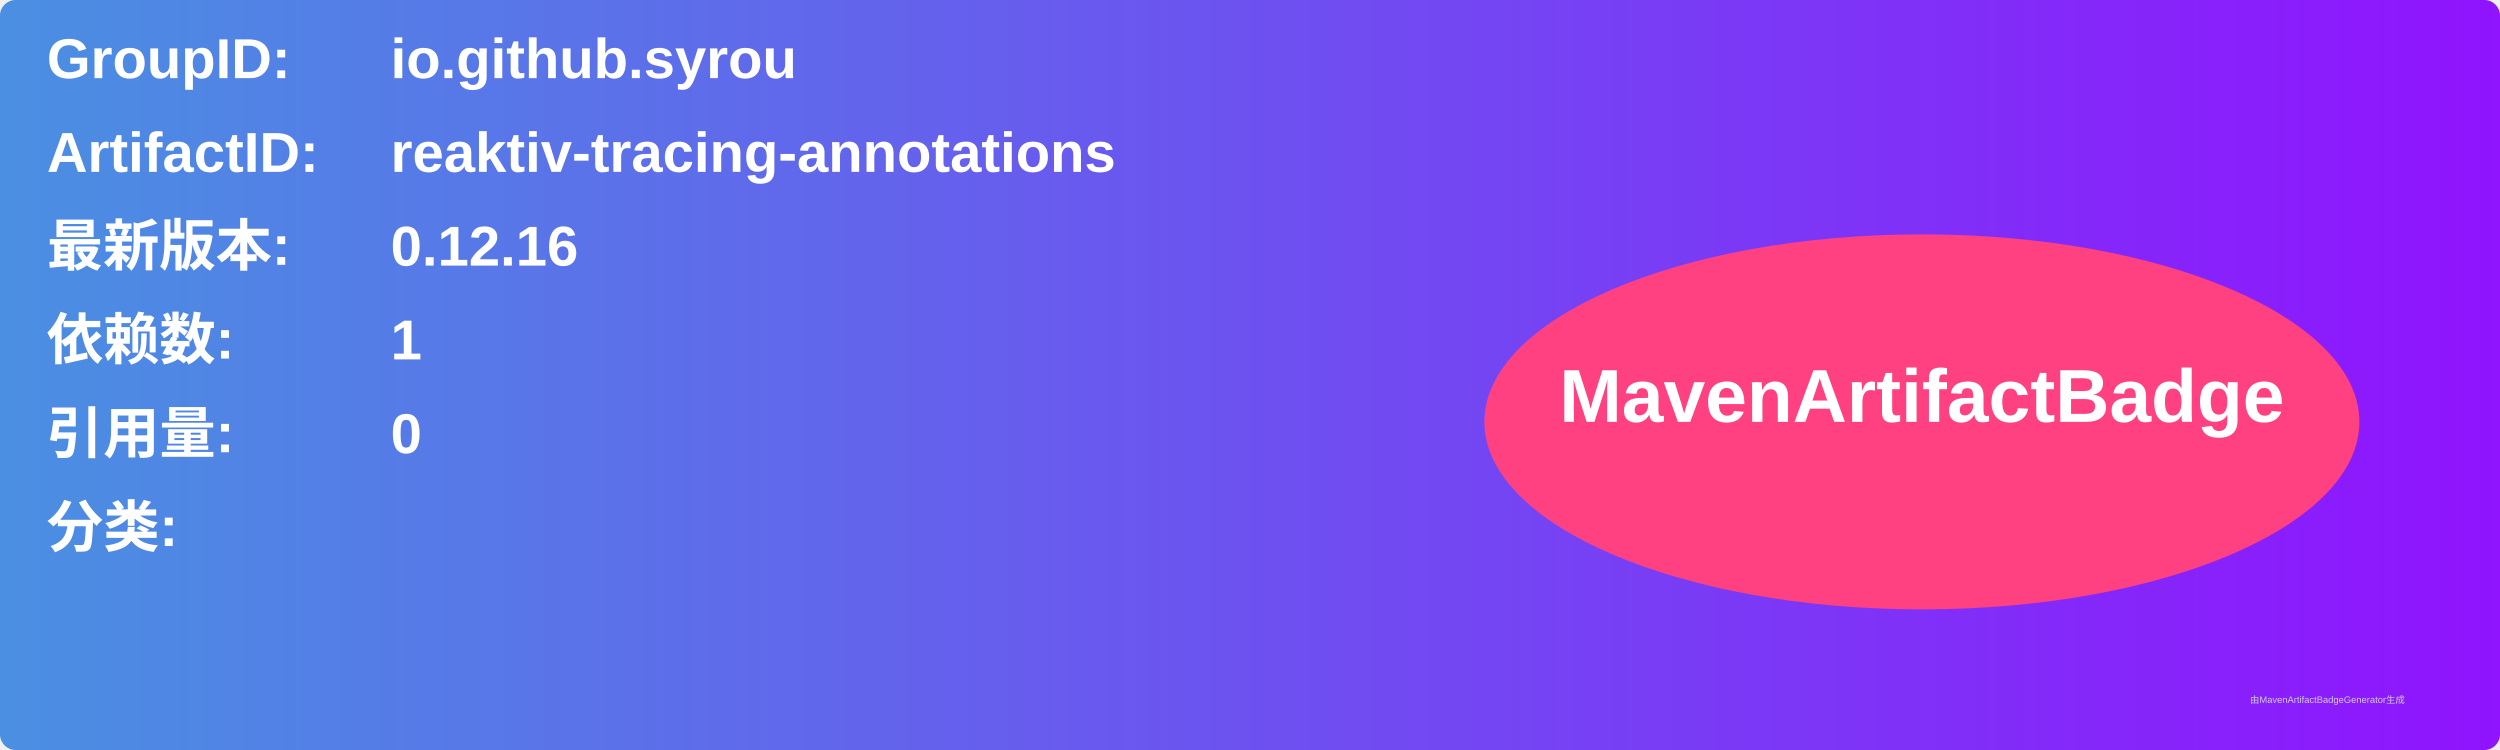
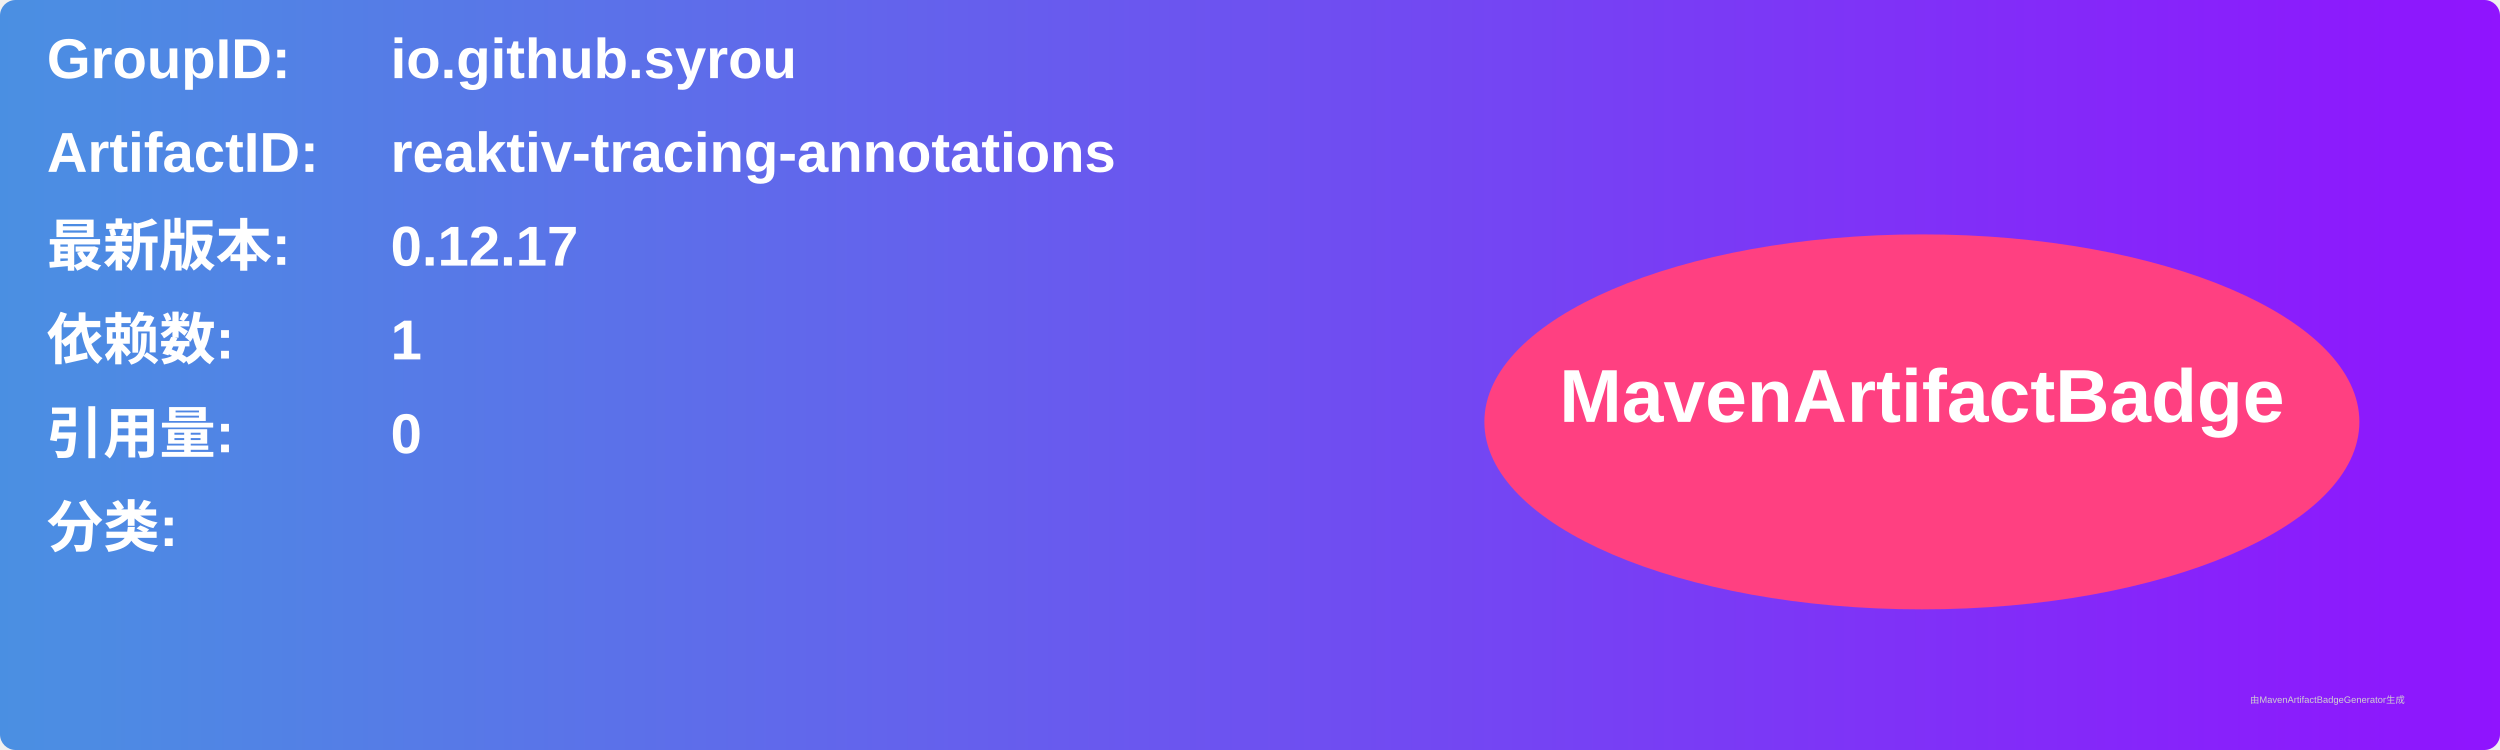
<svg xmlns="http://www.w3.org/2000/svg" width="800" height="240" viewBox="0 0 800 240">
  <linearGradient id="grad" x1="0%" y1="0%" x2="100%" y2="0%">
    <stop offset="0%" stop-color="#4a90e2" />
    <stop offset="100%" stop-color="#9013fe" />
  </linearGradient>
  <rect width="100%" height="100%" rx="5" ry="5" fill="url(#grad)" />
  <g transform="translate(15, 15)">
    <text x="0" y="10" font-family="Arial" font-size="18" fill="white" font-weight="bold" width="260">GroupID:</text>
    <text x="110" y="10" font-family="Arial" font-size="18" fill="white" font-weight="bold" width="460">io.github.syrou</text>
    <text x="0" y="40" font-family="Arial" font-size="18" fill="white" font-weight="bold" width="260">ArtifactID:</text>
    <text x="110" y="40" font-family="Arial" font-size="18" fill="white" font-weight="bold" width="460">reaktiv-tracing-annotations</text>
    <text x="0" y="70" font-family="Arial" font-size="18" fill="white" font-weight="bold">最新版本:</text>
    <text x="110" y="70" font-family="Arial" font-size="18" fill="white" font-weight="bold">
-       <tspan font-weight="bold">0.12.16</tspan>
+       <tspan font-weight="bold">0.12.17</tspan>
    </text>
    <text x="0" y="100" font-family="Arial" font-size="18" fill="white" font-weight="bold">依赖数: </text>
    <text x="110" y="100" font-family="Arial" font-size="18" fill="white">
      <tspan font-weight="bold">1</tspan>
    </text>
    <text x="0" y="130" font-family="Arial" font-size="18" fill="white" font-weight="bold">引用量: </text>
    <text x="110" y="130" font-family="Arial" font-size="18" fill="white">
      <tspan font-weight="bold">0</tspan>
    </text>
    <text x="0" y="160" font-family="Arial" font-size="18" fill="white" font-weight="bold">分类:</text>
    <text x="10" y="190" font-family="Arial" font-size="10" fill="white">
      <tspan font-weight="bold" />
    </text>
    <ellipse cx="600" cy="120" rx="140" ry="60" fill="#ff4081" />
    <text x="600" y="120" text-anchor="middle" font-family="Arial" font-size="24" fill="white" font-weight="bold">MavenArtifactBadge</text>
  </g>
  <text x="720" y="225" font-family="Arial" font-size="3" fill="#d0d0d0">由MavenArtifactBadgeGenerator生成</text>
</svg>
